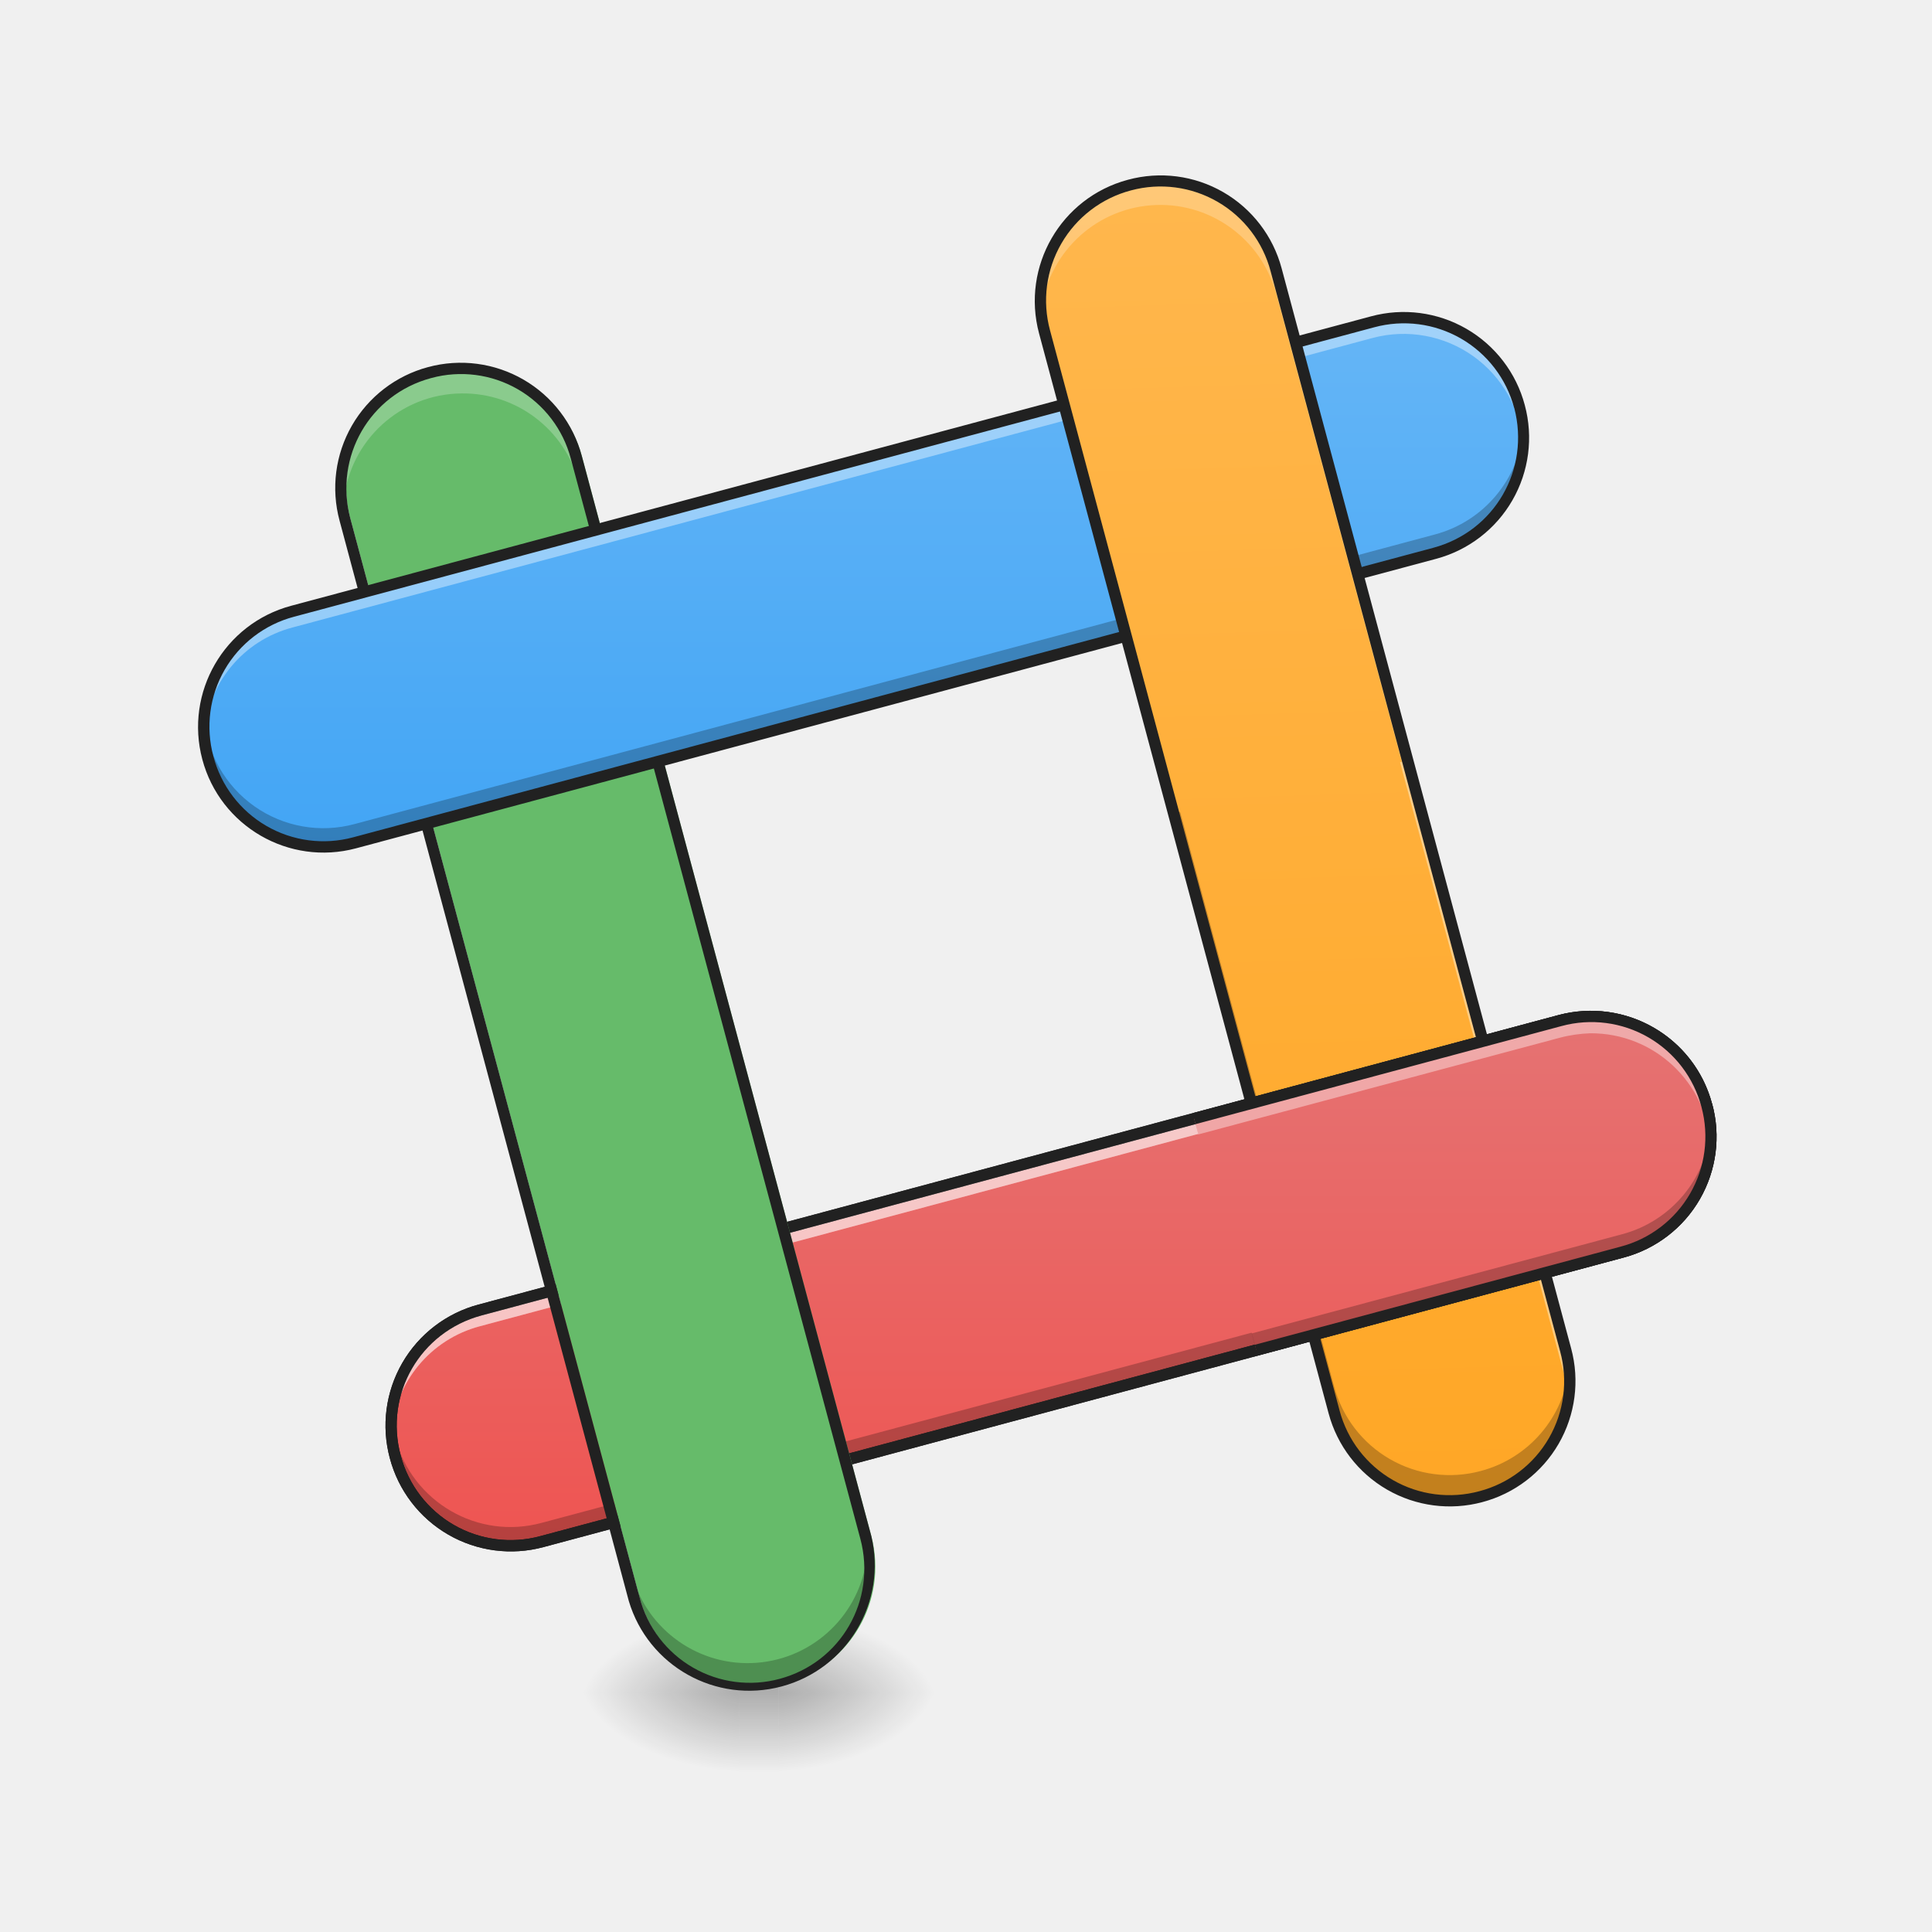
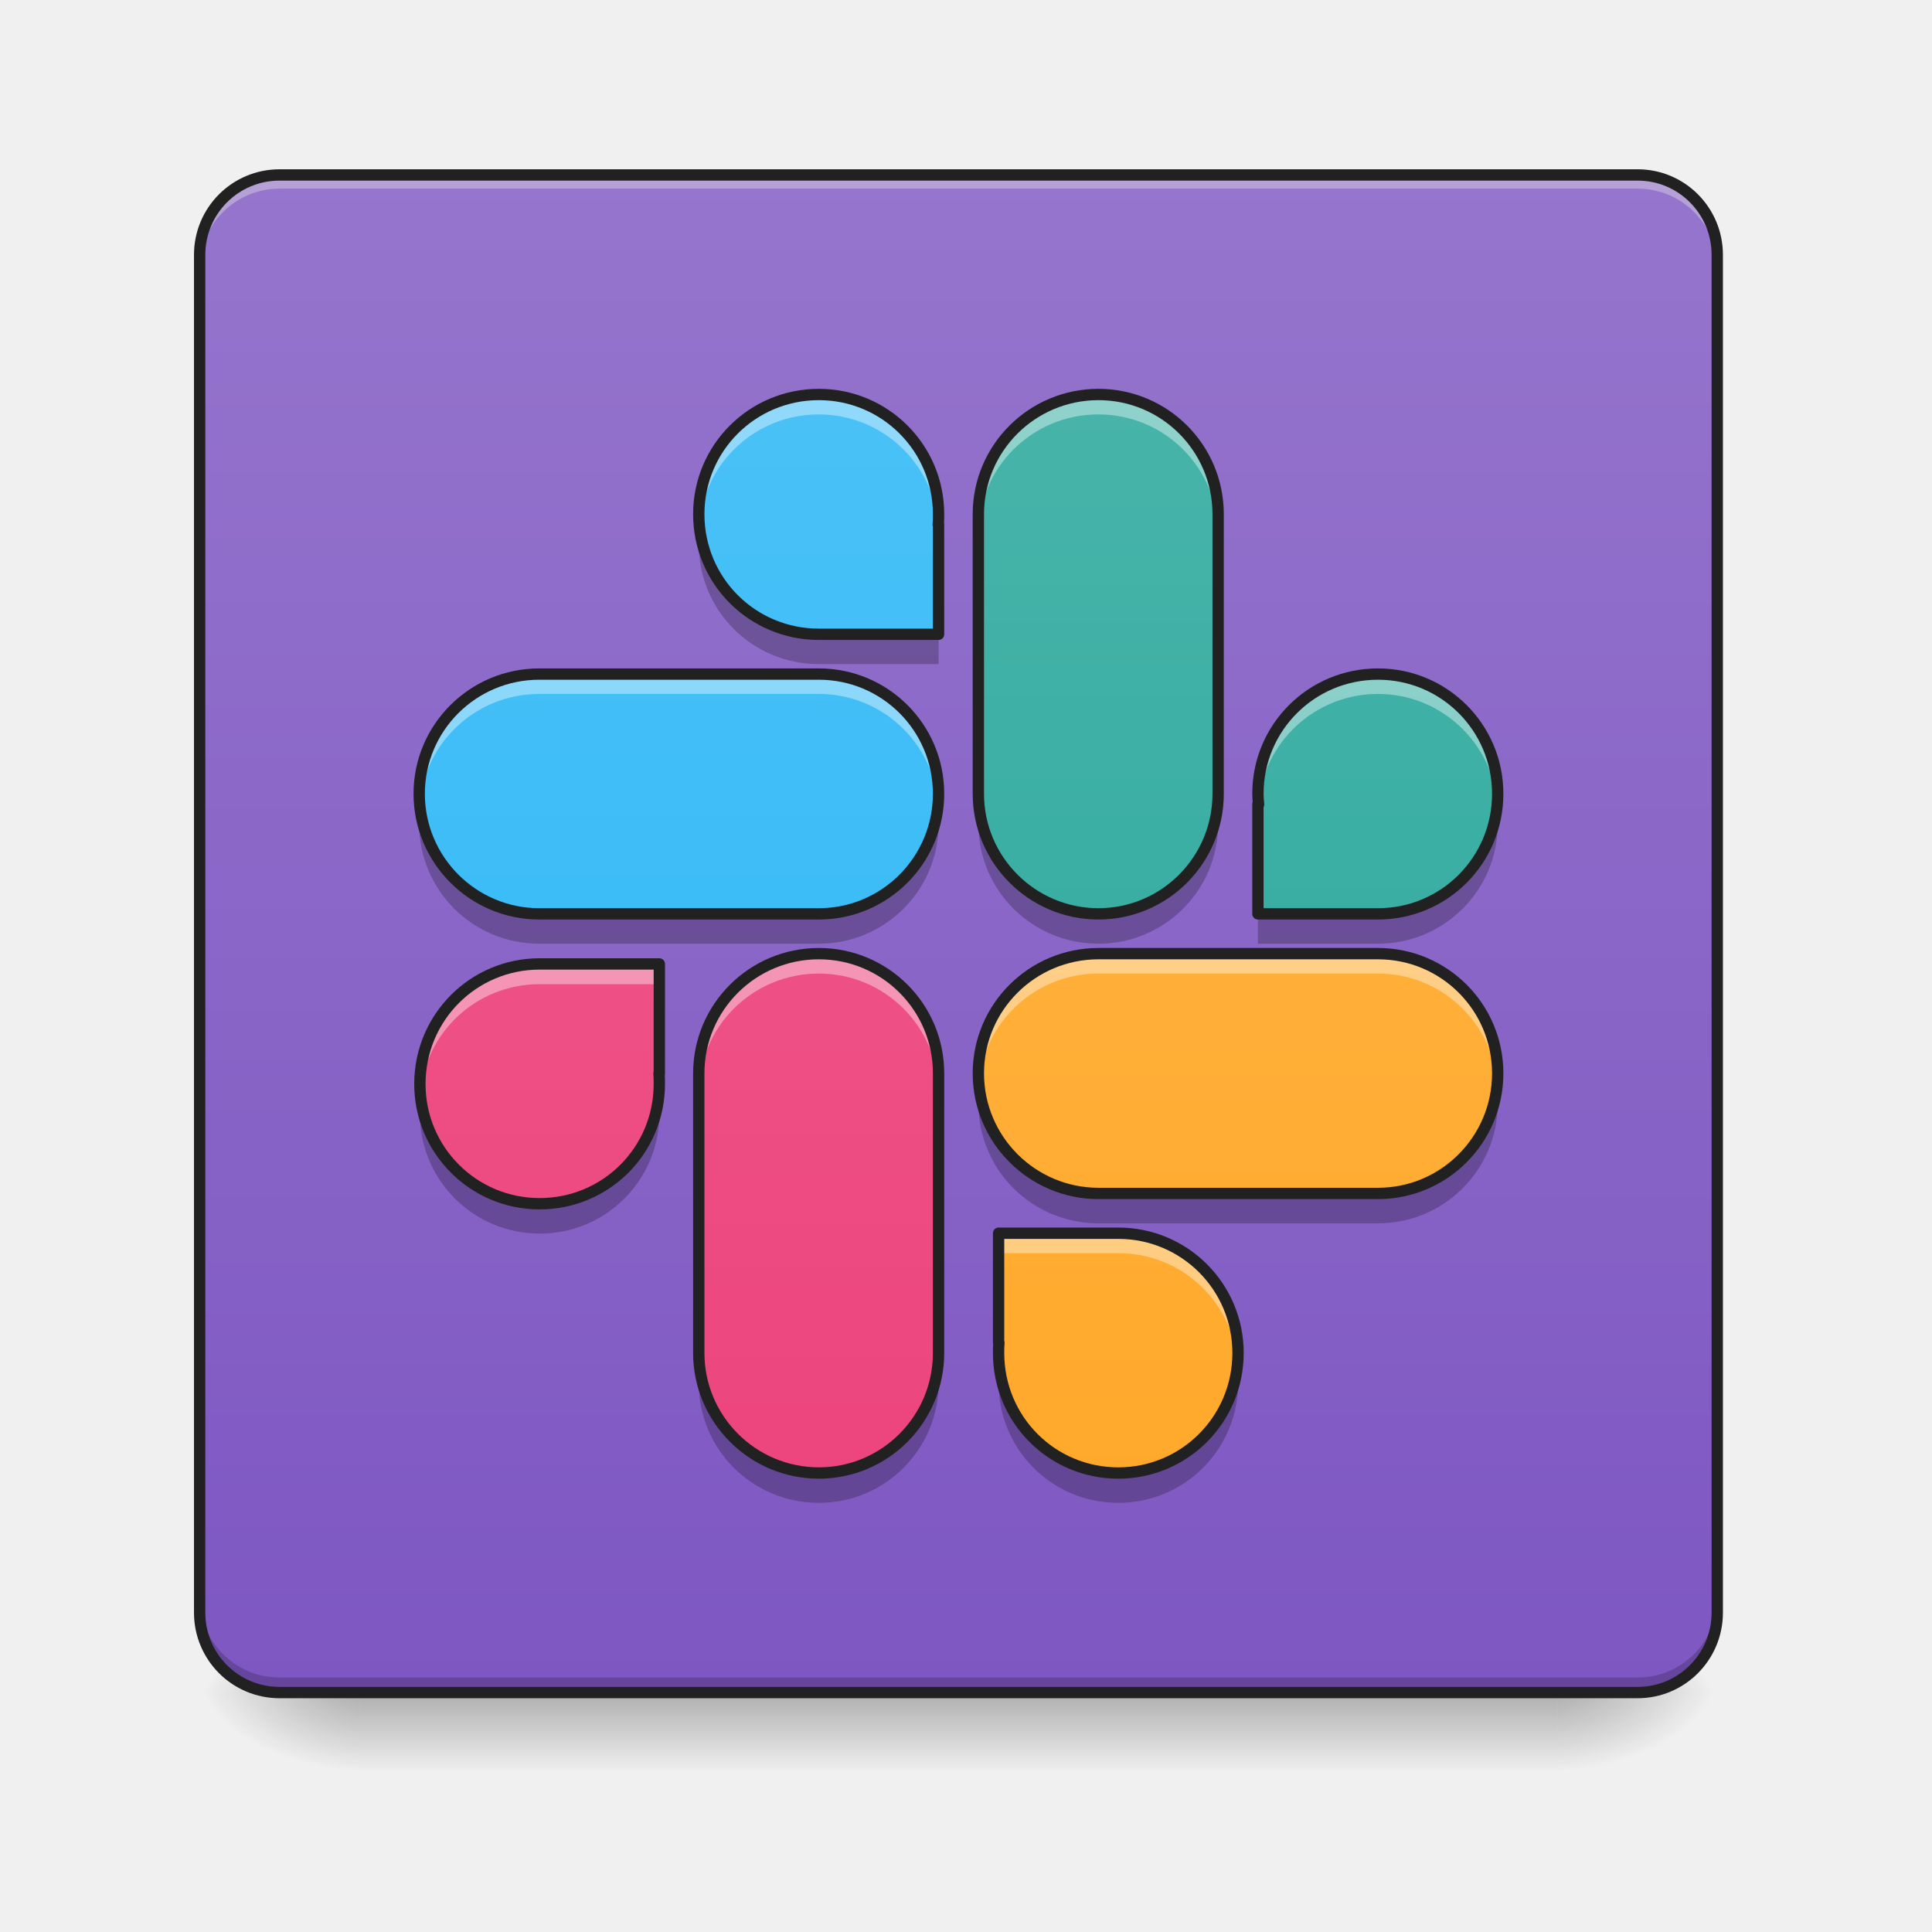
- <svg xmlns="http://www.w3.org/2000/svg" width="22pt" height="22pt" viewBox="0 0 22 22">
+ <svg xmlns="http://www.w3.org/2000/svg" width="22px" height="22px" viewBox="0 0 22 22" version="1.1">
  <defs>
-     <linearGradient id="a" gradientUnits="userSpaceOnUse" x1="254" y1="233.5" x2="254" y2="254.667" gradientTransform="matrix(.04297 0 0 .04297 -8.414 9.24)">
-       <stop offset="0" stop-opacity=".275" />
-       <stop offset="1" stop-opacity="0" />
+     <linearGradient id="linear0" gradientUnits="userSpaceOnUse" x1="254" y1="233.5" x2="254" y2="254.667" gradientTransform="matrix(0.0429729,0,0,0.0429729,-0.00000262285,9.239165)">
+       <stop offset="0" style="stop-color:rgb(0%,0%,0%);stop-opacity:0.275;" />
+       <stop offset="1" style="stop-color:rgb(0%,0%,0%);stop-opacity:0;" />
    </linearGradient>
-     <radialGradient id="b" gradientUnits="userSpaceOnUse" cx="450.909" cy="189.579" fx="450.909" fy="189.579" r="21.167" gradientTransform="matrix(0 -.05372 -.09669 0 26.971 43.722)">
-       <stop offset="0" stop-opacity=".314" />
-       <stop offset=".222" stop-opacity=".275" />
-       <stop offset="1" stop-opacity="0" />
+     <radialGradient id="radial0" gradientUnits="userSpaceOnUse" cx="450.909" cy="189.579" fx="450.909" fy="189.579" r="21.167" gradientTransform="matrix(0.000000119742,-0.0537161,-0.0966889,-0.0000000698078,35.83982,43.72179)">
+       <stop offset="0" style="stop-color:rgb(0%,0%,0%);stop-opacity:0.314;" />
+       <stop offset="0.222" style="stop-color:rgb(0%,0%,0%);stop-opacity:0.275;" />
+       <stop offset="1" style="stop-color:rgb(0%,0%,0%);stop-opacity:0;" />
    </radialGradient>
-     <radialGradient id="c" gradientUnits="userSpaceOnUse" cx="450.909" cy="189.579" fx="450.909" fy="189.579" r="21.167" gradientTransform="matrix(0 .05372 .09669 0 -9.689 -5.175)">
-       <stop offset="0" stop-opacity=".314" />
-       <stop offset=".222" stop-opacity=".275" />
-       <stop offset="1" stop-opacity="0" />
+     <radialGradient id="radial1" gradientUnits="userSpaceOnUse" cx="450.909" cy="189.579" fx="450.909" fy="189.579" r="21.167" gradientTransform="matrix(-0.000000119742,0.0537161,0.0966889,0.0000000698078,-14.00961,-5.175142)">
+       <stop offset="0" style="stop-color:rgb(0%,0%,0%);stop-opacity:0.314;" />
+       <stop offset="0.222" style="stop-color:rgb(0%,0%,0%);stop-opacity:0.275;" />
+       <stop offset="1" style="stop-color:rgb(0%,0%,0%);stop-opacity:0;" />
    </radialGradient>
-     <radialGradient id="d" gradientUnits="userSpaceOnUse" cx="450.909" cy="189.579" fx="450.909" fy="189.579" r="21.167" gradientTransform="matrix(0 -.05372 .09669 0 -9.689 43.722)">
-       <stop offset="0" stop-opacity=".314" />
-       <stop offset=".222" stop-opacity=".275" />
-       <stop offset="1" stop-opacity="0" />
+     <radialGradient id="radial2" gradientUnits="userSpaceOnUse" cx="450.909" cy="189.579" fx="450.909" fy="189.579" r="21.167" gradientTransform="matrix(-0.000000119742,-0.0537161,0.0966889,-0.0000000698078,-14.00961,43.72179)">
+       <stop offset="0" style="stop-color:rgb(0%,0%,0%);stop-opacity:0.314;" />
+       <stop offset="0.222" style="stop-color:rgb(0%,0%,0%);stop-opacity:0.275;" />
+       <stop offset="1" style="stop-color:rgb(0%,0%,0%);stop-opacity:0;" />
    </radialGradient>
-     <radialGradient id="e" gradientUnits="userSpaceOnUse" cx="450.909" cy="189.579" fx="450.909" fy="189.579" r="21.167" gradientTransform="matrix(0 .05372 -.09669 0 26.971 -5.175)">
-       <stop offset="0" stop-opacity=".314" />
-       <stop offset=".222" stop-opacity=".275" />
-       <stop offset="1" stop-opacity="0" />
+     <radialGradient id="radial3" gradientUnits="userSpaceOnUse" cx="450.909" cy="189.579" fx="450.909" fy="189.579" r="21.167" gradientTransform="matrix(0.000000119742,0.0537161,-0.0966889,0.0000000698078,35.83982,-5.175142)">
+       <stop offset="0" style="stop-color:rgb(0%,0%,0%);stop-opacity:0.314;" />
+       <stop offset="0.222" style="stop-color:rgb(0%,0%,0%);stop-opacity:0.275;" />
+       <stop offset="1" style="stop-color:rgb(0%,0%,0%);stop-opacity:0;" />
    </radialGradient>
-     <linearGradient id="f" gradientUnits="userSpaceOnUse" x1="225.095" y1="-240.914" x2="81.977" y2="-279.262" gradientTransform="scale(.04297) rotate(75 -173.06 127.223)">
-       <stop offset="0" stop-color="#ef5350" />
-       <stop offset="1" stop-color="#e57373" />
+     <linearGradient id="linear1" gradientUnits="userSpaceOnUse" x1="169.333" y1="233.5" x2="169.333" y2="-168.667" gradientTransform="matrix(0.0429729,0,0,0.0429729,0,9.239163)">
+       <stop offset="0" style="stop-color:rgb(49.412%,34.118%,76.078%);stop-opacity:1;" />
+       <stop offset="1" style="stop-color:rgb(58.431%,45.882%,80.392%);stop-opacity:1;" />
    </linearGradient>
-     <linearGradient id="g" gradientUnits="userSpaceOnUse" x1="338.396" y1="229.302" x2="418.566" y2="-110.787" gradientTransform="matrix(.0415 -.01112 .01112 .0415 -.231 11.236)">
-       <stop offset="0" stop-color="#ffa726" />
-       <stop offset="1" stop-color="#ffb74d" />
+     <linearGradient id="linear2" gradientUnits="userSpaceOnUse" x1="296.333" y1="233.5" x2="296.333" y2="-168.667" gradientTransform="matrix(0.0429729,0,0,0.0429729,0,9.239163)">
+       <stop offset="0" style="stop-color:rgb(14.902%,65.098%,60.392%);stop-opacity:1;" />
+       <stop offset="1" style="stop-color:rgb(30.196%,71.373%,67.451%);stop-opacity:1;" />
    </linearGradient>
-     <linearGradient id="h" gradientUnits="userSpaceOnUse" x1="24.651" y1="-228.882" x2="-108.244" y2="-264.492" gradientTransform="scale(.04297) rotate(75 -173.06 127.223)">
-       <stop offset="0" stop-color="#42a5f5" />
-       <stop offset="1" stop-color="#64b5f6" />
+     <linearGradient id="linear3" gradientUnits="userSpaceOnUse" x1="840" y1="1695.118" x2="840" y2="175.118" gradientTransform="matrix(0.0113699,0,0,0.0113699,0,0)">
+       <stop offset="0" style="stop-color:rgb(16.078%,71.373%,96.471%);stop-opacity:1;" />
+       <stop offset="1" style="stop-color:rgb(30.98%,76.471%,96.863%);stop-opacity:1;" />
    </linearGradient>
-     <linearGradient id="i" gradientUnits="userSpaceOnUse" x1="560" y1="855.118" x2="520" y2="335.118" gradientTransform="matrix(.01137 0 0 .01137 -.007 -.01)">
-       <stop offset="0" stop-color="#42a5f5" />
-       <stop offset="1" stop-color="#64b5f6" />
+     <linearGradient id="linear4" gradientUnits="userSpaceOnUse" x1="-233.5" y1="169.333" x2="168.667" y2="169.333" gradientTransform="matrix(0.000000000000000003,-0.0429729,0.0429729,0.000000000000000003,0,9.239163)">
+       <stop offset="0" style="stop-color:rgb(16.078%,71.373%,96.471%);stop-opacity:1;" />
+       <stop offset="1" style="stop-color:rgb(30.98%,76.471%,96.863%);stop-opacity:1;" />
    </linearGradient>
-     <linearGradient id="j" gradientUnits="userSpaceOnUse" x1="740.555" y1="282.277" x2="741.11" y2="281.805" gradientTransform="matrix(.0415 -.01112 .01112 .0415 -.231 11.236)">
-       <stop offset="0" stop-color="#66bb6a" />
-       <stop offset="1" stop-color="#81c784" />
+     <linearGradient id="linear5" gradientUnits="userSpaceOnUse" x1="-233.5" y1="338.667" x2="168.667" y2="338.667" gradientTransform="matrix(0.000000000000000003,-0.0429729,0.0429729,0.000000000000000003,0,9.239163)">
+       <stop offset="0" style="stop-color:rgb(100%,65.49%,14.902%);stop-opacity:1;" />
+       <stop offset="1" style="stop-color:rgb(100%,71.765%,30.196%);stop-opacity:1;" />
    </linearGradient>
-     <linearGradient id="k" gradientUnits="userSpaceOnUse" x1="24.651" y1="-228.882" x2="-108.244" y2="-264.492" gradientTransform="scale(.04297) rotate(75 -173.06 127.223)">
-       <stop offset="0" stop-color="#42a5f5" />
-       <stop offset="1" stop-color="#64b5f6" />
+     <linearGradient id="linear6" gradientUnits="userSpaceOnUse" x1="211.667" y1="233.5" x2="211.667" y2="-168.667" gradientTransform="matrix(0.0429729,0,0,0.0429729,0,9.239163)">
+       <stop offset="0" style="stop-color:rgb(92.549%,25.098%,47.843%);stop-opacity:1;" />
+       <stop offset="1" style="stop-color:rgb(94.118%,38.431%,57.255%);stop-opacity:1;" />
    </linearGradient>
-     <linearGradient id="l" gradientUnits="userSpaceOnUse" x1="338.396" y1="229.302" x2="418.566" y2="-110.787" gradientTransform="matrix(.0415 -.01112 .01112 .0415 -.231 11.236)">
-       <stop offset="0" stop-color="#ffa726" />
-       <stop offset="1" stop-color="#ffb74d" />
+     <linearGradient id="linear7" gradientUnits="userSpaceOnUse" x1="370.417" y1="233.5" x2="370.417" y2="-168.667" gradientTransform="matrix(0.0429729,0,0,0.0429729,0,9.239163)">
+       <stop offset="0" style="stop-color:rgb(14.902%,65.098%,60.392%);stop-opacity:1;" />
+       <stop offset="1" style="stop-color:rgb(30.196%,71.373%,67.451%);stop-opacity:1;" />
    </linearGradient>
-     <linearGradient id="m" gradientUnits="userSpaceOnUse" x1="225.095" y1="-240.914" x2="81.977" y2="-279.262" gradientTransform="scale(.04297) rotate(75 -173.06 127.223)">
-       <stop offset="0" stop-color="#ef5350" />
-       <stop offset="1" stop-color="#e57373" />
+     <linearGradient id="linear8" gradientUnits="userSpaceOnUse" x1="158.75" y1="233.5" x2="158.75" y2="-168.667" gradientTransform="matrix(0.0429729,0,0,0.0429729,0,9.239163)">
+       <stop offset="0" style="stop-color:rgb(92.549%,25.098%,47.843%);stop-opacity:1;" />
+       <stop offset="1" style="stop-color:rgb(94.118%,38.431%,57.255%);stop-opacity:1;" />
+     </linearGradient>
+     <linearGradient id="linear9" gradientUnits="userSpaceOnUse" x1="306.917" y1="233.5" x2="306.917" y2="-168.667" gradientTransform="matrix(0.0429729,0,0,0.0429729,0,9.239163)">
+       <stop offset="0" style="stop-color:rgb(100%,65.49%,14.902%);stop-opacity:1;" />
+       <stop offset="1" style="stop-color:rgb(100%,71.765%,30.196%);stop-opacity:1;" />
    </linearGradient>
  </defs>
-   <path d="M8.414 19.207h.453v1.008h-.453zm0 0" fill="url(#a)" />
-   <path d="M8.867 19.273h1.82v-.91h-1.82zm0 0" fill="url(#b)" />
-   <path d="M8.414 19.273h-1.82v.91h1.82zm0 0" fill="url(#c)" />
-   <path d="M8.414 19.273h-1.82v-.91h1.82zm0 0" fill="url(#d)" />
-   <path d="M8.867 19.273h1.82v.91h-1.82zm0 0" fill="url(#e)" />
-   <path d="M19.434 12.586a1.362 1.362 0 0 1-.965 1.672L6.172 17.555a1.365 1.365 0 0 1-.707-2.637l12.3-3.297a1.361 1.361 0 0 1 1.669.965zm0 0" fill="url(#f)" />
-   <path d="M12.86 2.105a1.368 1.368 0 0 1 1.671.965l3.297 12.301a1.365 1.365 0 0 1-2.637.707l-3.296-12.3a1.367 1.367 0 0 1 .964-1.673zm0 0" fill="url(#g)" />
-   <path d="M17.316 4.68a1.367 1.367 0 0 1-.964 1.672L4.05 9.648a1.365 1.365 0 0 1-.707-2.637l12.3-3.296a1.365 1.365 0 0 1 1.672.965zm0 0" fill="url(#h)" />
-   <path d="M13.203 2.059c-.113.003-.23.02-.344.046-.668.18-1.086.82-1 1.489a1.36 1.36 0 0 1 1-1.145 1.362 1.362 0 0 1 1.672.965l3.297 12.3c.016.063.027.122.035.184a1.35 1.35 0 0 0-.035-.527l-3.297-12.3a1.367 1.367 0 0 0-1.328-1.012zm0 0" fill="#fff" fill-opacity=".392" />
-   <path d="M6.86 6.07l-2.637.707.707 2.633 2.636-.703zm0 0" fill="url(#i)" />
-   <path d="M11.855 3.277a1.46 1.46 0 0 0 .04.5l3.296 12.301c.196.73.942 1.16 1.672.965a1.362 1.362 0 0 0 1.004-1.461 1.362 1.362 0 0 1-1.004 1.168 1.362 1.362 0 0 1-1.672-.965l-3.296-12.3c-.016-.07-.032-.141-.04-.208zm0 0" fill-opacity=".235" />
-   <path d="M18.133 11.574h-.028c-.113.004-.226.02-.34.047l-12.3 3.297a1.354 1.354 0 0 0-1.008 1.406 1.357 1.357 0 0 1 1.008-1.222l12.3-3.293a1.46 1.46 0 0 1 .34-.051 1.363 1.363 0 0 1 1.329 1.015c.023.086.039.176.046.262a1.377 1.377 0 0 0-.046-.45 1.361 1.361 0 0 0-1.301-1.01zm0 0" fill="#fff" fill-opacity=".392" />
-   <path d="M19.496 12.57a1.429 1.429 0 0 0-1.75-1.011L5.45 14.855a1.426 1.426 0 0 0-1.011 1.75 1.426 1.426 0 0 0 1.75 1.012l12.3-3.297a1.424 1.424 0 0 0 1.008-1.75zm-.121.035a1.296 1.296 0 0 1-.922 1.59l-12.3 3.297a1.294 1.294 0 0 1-1.59-.918c-.188-.699.222-1.406.917-1.594l12.301-3.296a1.3 1.3 0 0 1 1.594.921zm0 0" fill="#212121" />
-   <path d="M19.477 12.836a1.358 1.358 0 0 1-1.008 1.21L6.172 17.34c-.73.2-1.477-.235-1.672-.965a1.085 1.085 0 0 1-.043-.246 1.362 1.362 0 0 0 1.715 1.426l12.297-3.297a1.358 1.358 0 0 0 1.008-1.422zm0 0" fill-opacity=".235" />
-   <path d="M18.133 11.574h-.028c-.113.004-.226.02-.34.047l-12.3 3.297a1.354 1.354 0 0 0-1.008 1.406 1.357 1.357 0 0 1 1.008-1.222l12.3-3.293a1.46 1.46 0 0 1 .34-.051 1.363 1.363 0 0 1 1.329 1.015c.023.086.039.176.046.262a1.377 1.377 0 0 0-.046-.45 1.361 1.361 0 0 0-1.301-1.01zm0 0" fill="#fff" fill-opacity=".392" />
-   <path d="M19.496 12.57a1.429 1.429 0 0 0-1.75-1.011L5.45 14.855a1.426 1.426 0 0 0-1.011 1.75 1.426 1.426 0 0 0 1.75 1.012l12.3-3.297a1.424 1.424 0 0 0 1.008-1.75zm-.121.035a1.296 1.296 0 0 1-.922 1.59l-12.3 3.297a1.294 1.294 0 0 1-1.59-.918c-.188-.699.222-1.406.917-1.594l12.301-3.296a1.3 1.3 0 0 1 1.594.921zm0 0" fill="#212121" />
-   <path d="M4.953 4.227a1.367 1.367 0 0 1 1.672.964l3.297 12.301a1.37 1.37 0 0 1-.965 1.672 1.368 1.368 0 0 1-1.672-.965L3.988 5.9a1.365 1.365 0 0 1 .965-1.672zm0 0" fill="url(#j)" />
-   <path d="M5.285 4.207h-.027a1.361 1.361 0 0 0-1.344 1.5A1.36 1.36 0 0 1 5.258 4.48 1.363 1.363 0 0 1 6.59 5.492l1.426 5.332.07-.015-1.496-5.59a1.37 1.37 0 0 0-1.305-1.012zm0 0" fill="#fff" fill-opacity=".235" />
-   <path d="M3.863 5.418a1.31 1.31 0 0 0 .04.504l3.292 12.3c.2.727.942 1.16 1.672.965a1.363 1.363 0 0 0 1.004-1.464 1.366 1.366 0 0 1-2.676.207L3.902 5.629c-.02-.07-.03-.14-.039-.211zm0 0" fill-opacity=".235" />
-   <path d="M4.875 4.18a1.425 1.425 0 0 0-1.008 1.75l3.293 12.3a1.43 1.43 0 0 0 2.762-.738l-3.297-12.3a1.426 1.426 0 0 0-1.75-1.012zm.035.125a1.292 1.292 0 0 1 1.59.918l3.297 12.3c.187.7-.223 1.407-.918 1.594a1.296 1.296 0 0 1-1.594-.922L3.988 5.898c-.183-.699.223-1.406.922-1.593zm0 0" fill="#212121" />
-   <path d="M3.344 7.012c-.73.195-1.16.941-.965 1.672.195.73.941 1.16 1.672.964l6.156-1.652-.703-2.637zm0 0" fill="url(#k)" />
-   <path d="M17.348 4.879a1.364 1.364 0 0 1-1.008 1.207L4.04 9.383a1.362 1.362 0 0 1-1.716-1.215 1.362 1.362 0 0 0 1.715 1.43L16.34 6.3a1.369 1.369 0 0 0 1.009-1.422zm0 0" fill-opacity=".235" />
-   <path d="M16 3.617h-.027c-.114 0-.227.016-.34.047L3.332 6.961c-.64.172-1.05.77-1.008 1.406a1.353 1.353 0 0 1 1.008-1.222l12.3-3.297a1.367 1.367 0 0 1 1.715 1.23A1.37 1.37 0 0 0 16 3.618zm0 0" fill="#fff" fill-opacity=".392" />
-   <path d="M17.363 4.613a1.426 1.426 0 0 0-1.75-1.011L3.316 6.898a1.429 1.429 0 1 0 .738 2.762l12.301-3.297a1.427 1.427 0 0 0 1.008-1.75zm-.12.032c.183.699-.223 1.406-.923 1.593L4.02 9.535a1.296 1.296 0 0 1-1.59-.922 1.294 1.294 0 0 1 .918-1.59l12.3-3.296a1.298 1.298 0 0 1 1.594.918zm0 0" fill="#212121" />
-   <path d="M13.203 2.059c-.113.003-.23.02-.344.046-.73.2-1.16.942-.964 1.672l1.468 5.485 2.664-.602-1.496-5.59a1.367 1.367 0 0 0-1.328-1.011zm0 0" fill="url(#l)" />
-   <path d="M13.23 2.059h-.027c-.113.003-.23.02-.344.046-.656.18-1.07.797-1.004 1.454a1.365 1.365 0 0 1 2.676-.215l1.43 5.332.066-.016-1.496-5.59a1.365 1.365 0 0 0-1.3-1.011zm0 0" fill="#fff" fill-opacity=".235" />
-   <path d="M12.844 2.047a1.429 1.429 0 0 0-1.012 1.75l3.297 12.297a1.428 1.428 0 0 0 1.75 1.011 1.426 1.426 0 0 0 1.012-1.75l-3.297-12.3a1.425 1.425 0 0 0-1.75-1.008zm.035.121a1.296 1.296 0 0 1 1.59.922l3.297 12.3a1.294 1.294 0 0 1-.918 1.59 1.296 1.296 0 0 1-1.594-.918l-3.297-12.3a1.297 1.297 0 0 1 .922-1.594zm0 0" fill="#212121" />
-   <path d="M13.598 12.738l.707 2.633v.004l4.164-1.117a1.359 1.359 0 0 0 .965-1.672 1.358 1.358 0 0 0-1.668-.965zm0 0" fill="url(#m)" />
-   <path d="M19.48 12.844a1.363 1.363 0 0 1-1.007 1.21l-4.22 1.13.052.199 4.168-1.117a1.358 1.358 0 0 0 1.007-1.422zm0 0" fill-opacity=".235" />
-   <path d="M17.766 11.629l-4.164 1.117.043.172 4.12-1.102c.114-.03.231-.046.344-.05a1.366 1.366 0 0 1 1.371 1.277 1.362 1.362 0 0 0-1.343-1.461h-.028c-.113.004-.23.02-.343.047zm0 0" fill="#fff" fill-opacity=".392" />
-   <path d="M13.582 12.676l.031.125 4.168-1.117a1.296 1.296 0 0 1 1.594.922 1.296 1.296 0 0 1-.922 1.59l-4.164 1.117.031.124 4.168-1.117a1.424 1.424 0 0 0 1.008-1.75 1.422 1.422 0 0 0-1.39-1.058c-.118 0-.239.015-.36.047zm0 0" fill="#212121" />
+   <g id="surface1">
+     <path style=" stroke:none;fill-rule:nonzero;fill:url(#linear0);" d="M 4.094 19.207 L 17.738 19.207 L 17.738 20.215 L 4.094 20.215 Z M 4.094 19.207 " />
+     <path style=" stroke:none;fill-rule:nonzero;fill:url(#radial0);" d="M 17.738 19.273 L 19.555 19.273 L 19.555 18.363 L 17.738 18.363 Z M 17.738 19.273 " />
+     <path style=" stroke:none;fill-rule:nonzero;fill:url(#radial1);" d="M 4.094 19.273 L 2.273 19.273 L 2.273 20.184 L 4.094 20.184 Z M 4.094 19.273 " />
+     <path style=" stroke:none;fill-rule:nonzero;fill:url(#radial2);" d="M 4.094 19.273 L 2.273 19.273 L 2.273 18.363 L 4.094 18.363 Z M 4.094 19.273 " />
+     <path style=" stroke:none;fill-rule:nonzero;fill:url(#radial3);" d="M 17.738 19.273 L 19.555 19.273 L 19.555 20.184 L 17.738 20.184 Z M 17.738 19.273 " />
+     <path style=" stroke:none;fill-rule:nonzero;fill:url(#linear1);" d="M 3.184 1.992 L 18.648 1.992 C 19.148 1.992 19.555 2.398 19.555 2.902 L 19.555 18.363 C 19.555 18.867 19.148 19.273 18.648 19.273 L 3.184 19.273 C 2.68 19.273 2.273 18.867 2.273 18.363 L 2.273 2.902 C 2.273 2.398 2.68 1.992 3.184 1.992 Z M 3.184 1.992 " />
+     <path style=" stroke:none;fill-rule:nonzero;fill:rgb(90.196%,90.196%,90.196%);fill-opacity:0.392;" d="M 3.184 2.035 C 2.68 2.035 2.273 2.441 2.273 2.945 L 2.273 3.059 C 2.273 2.555 2.68 2.148 3.184 2.148 L 18.648 2.148 C 19.152 2.148 19.555 2.555 19.555 3.059 L 19.555 2.945 C 19.555 2.441 19.152 2.035 18.648 2.035 Z M 3.184 2.035 " />
+     <path style=" stroke:none;fill-rule:nonzero;fill:rgb(0%,0%,0%);fill-opacity:0.196;" d="M 3.184 19.215 C 2.68 19.215 2.273 18.812 2.273 18.309 L 2.273 18.191 C 2.273 18.695 2.68 19.102 3.184 19.102 L 18.648 19.102 C 19.152 19.102 19.555 18.695 19.555 18.191 L 19.555 18.309 C 19.555 18.812 19.152 19.215 18.648 19.215 Z M 3.184 19.215 " />
+     <path style="fill:none;stroke-width:3;stroke-linecap:round;stroke-linejoin:miter;stroke:rgb(12.941%,12.941%,12.941%);stroke-opacity:1;stroke-miterlimit:4;" d="M 74.084 -168.641 L 433.959 -168.641 C 445.594 -168.641 455.047 -159.187 455.047 -147.461 L 455.047 212.323 C 455.047 224.049 445.594 233.503 433.959 233.503 L 74.084 233.503 C 62.358 233.503 52.904 224.049 52.904 212.323 L 52.904 -147.461 C 52.904 -159.187 62.358 -168.641 74.084 -168.641 Z M 74.084 -168.641 " transform="matrix(0.0429729,0,0,0.0429729,0,9.239163)" />
+     <path style=" stroke:none;fill-rule:nonzero;fill:url(#linear2);" d="M 12.508 4.492 C 13.262 4.492 13.871 5.102 13.871 5.855 L 13.871 9.039 C 13.871 9.793 13.262 10.406 12.508 10.406 C 11.754 10.406 11.141 9.793 11.141 9.039 L 11.141 5.855 C 11.141 5.102 11.754 4.492 12.508 4.492 Z M 12.508 4.492 " />
+     <path style=" stroke:none;fill-rule:nonzero;fill:url(#linear3);" d="M 9.324 4.492 C 8.566 4.492 7.957 5.102 7.957 5.855 C 7.957 6.613 8.566 7.223 9.324 7.223 L 10.688 7.223 L 10.688 5.969 L 10.684 5.977 C 10.688 5.938 10.688 5.898 10.688 5.855 C 10.688 5.102 10.078 4.492 9.324 4.492 Z M 9.324 4.492 " />
+     <path style=" stroke:none;fill-rule:nonzero;fill:url(#linear4);" d="M 4.773 9.039 C 4.773 8.285 5.387 7.676 6.141 7.676 L 9.324 7.676 C 10.078 7.676 10.688 8.285 10.688 9.039 C 10.688 9.793 10.078 10.406 9.324 10.406 L 6.141 10.406 C 5.387 10.406 4.773 9.793 4.773 9.039 Z M 4.773 9.039 " />
+     <path style=" stroke:none;fill-rule:nonzero;fill:url(#linear5);" d="M 11.141 12.223 C 11.141 11.469 11.754 10.859 12.508 10.859 L 15.691 10.859 C 16.445 10.859 17.055 11.469 17.055 12.223 C 17.055 12.977 16.445 13.59 15.691 13.59 L 12.508 13.59 C 11.754 13.59 11.141 12.977 11.141 12.223 Z M 11.141 12.223 " />
+     <path style=" stroke:none;fill-rule:nonzero;fill:url(#linear6);" d="M 9.324 10.859 C 10.078 10.859 10.688 11.469 10.688 12.223 L 10.688 15.406 C 10.688 16.16 10.078 16.773 9.324 16.773 C 8.57 16.773 7.957 16.16 7.957 15.406 L 7.957 12.223 C 7.957 11.469 8.57 10.859 9.324 10.859 Z M 9.324 10.859 " />
+     <path style=" stroke:none;fill-rule:nonzero;fill:url(#linear7);" d="M 15.691 7.676 C 16.445 7.676 17.055 8.285 17.055 9.039 C 17.055 9.797 16.445 10.406 15.691 10.406 L 14.324 10.406 L 14.324 9.152 L 14.332 9.16 C 14.328 9.121 14.324 9.082 14.324 9.039 C 14.324 8.285 14.934 7.676 15.691 7.676 Z M 15.691 7.676 " />
+     <path style=" stroke:none;fill-rule:nonzero;fill:url(#linear8);" d="M 6.145 13.707 C 5.391 13.707 4.781 13.098 4.781 12.344 C 4.781 11.586 5.391 10.977 6.145 10.977 L 7.508 10.977 L 7.508 12.23 L 7.504 12.223 C 7.508 12.262 7.508 12.301 7.508 12.344 C 7.508 13.098 6.902 13.707 6.145 13.707 Z M 6.145 13.707 " />
+     <path style=" stroke:none;fill-rule:nonzero;fill:url(#linear9);" d="M 12.734 16.773 C 13.488 16.773 14.098 16.164 14.098 15.406 C 14.098 14.652 13.488 14.043 12.734 14.043 L 11.371 14.043 L 11.371 15.293 L 11.375 15.289 C 11.371 15.328 11.371 15.367 11.371 15.406 C 11.371 16.164 11.977 16.773 12.734 16.773 Z M 12.734 16.773 " />
+     <path style=" stroke:none;fill-rule:nonzero;fill:rgb(100%,100%,100%);fill-opacity:0.392;" d="M 9.324 4.492 C 8.566 4.492 7.957 5.102 7.957 5.855 C 7.957 5.895 7.961 5.934 7.965 5.969 C 8.02 5.27 8.605 4.719 9.324 4.719 C 10.039 4.719 10.625 5.27 10.684 5.969 C 10.688 5.934 10.688 5.895 10.688 5.855 C 10.688 5.102 10.078 4.492 9.324 4.492 Z M 12.508 4.492 C 11.75 4.492 11.141 5.102 11.141 5.855 L 11.141 6.086 C 11.141 5.328 11.75 4.719 12.508 4.719 C 13.262 4.719 13.871 5.328 13.871 6.086 L 13.871 5.855 C 13.871 5.102 13.262 4.492 12.508 4.492 Z M 10.688 5.969 L 10.684 5.973 C 10.688 6.012 10.688 6.047 10.688 6.086 Z M 10.688 6.086 C 10.688 6.125 10.688 6.164 10.684 6.203 L 10.688 6.199 Z M 6.141 7.676 C 5.383 7.676 4.773 8.285 4.773 9.039 C 4.773 9.078 4.777 9.117 4.781 9.152 C 4.836 8.453 5.422 7.902 6.141 7.902 L 9.324 7.902 C 10.039 7.902 10.625 8.453 10.684 9.152 C 10.688 9.117 10.688 9.078 10.688 9.039 C 10.688 8.285 10.078 7.676 9.324 7.676 Z M 15.691 7.676 C 14.934 7.676 14.324 8.285 14.324 9.039 C 14.324 9.078 14.328 9.117 14.332 9.152 C 14.387 8.453 14.973 7.902 15.691 7.902 C 16.406 7.902 16.992 8.453 17.051 9.152 C 17.055 9.117 17.055 9.078 17.055 9.039 C 17.055 8.285 16.445 7.676 15.691 7.676 Z M 14.324 9.152 L 14.324 9.27 C 14.324 9.23 14.328 9.195 14.332 9.156 Z M 14.324 9.27 L 14.324 9.383 L 14.332 9.387 C 14.328 9.348 14.324 9.309 14.324 9.27 Z M 9.324 10.859 C 8.566 10.859 7.957 11.469 7.957 12.223 L 7.957 12.453 C 7.957 11.695 8.566 11.086 9.324 11.086 C 10.078 11.086 10.688 11.695 10.688 12.453 L 10.688 12.223 C 10.688 11.469 10.078 10.859 9.324 10.859 Z M 12.508 10.859 C 11.75 10.859 11.141 11.469 11.141 12.223 C 11.141 12.262 11.145 12.301 11.148 12.336 C 11.203 11.637 11.789 11.086 12.508 11.086 L 15.691 11.086 C 16.406 11.086 16.992 11.637 17.051 12.336 C 17.055 12.301 17.055 12.262 17.055 12.223 C 17.055 11.469 16.445 10.859 15.691 10.859 Z M 6.145 10.977 C 5.391 10.977 4.781 11.586 4.781 12.344 C 4.781 12.379 4.781 12.418 4.785 12.457 C 4.844 11.754 5.426 11.207 6.145 11.207 L 7.508 11.207 L 7.508 10.977 Z M 7.504 12.453 C 7.504 12.453 7.504 12.453 7.504 12.457 C 7.504 12.453 7.504 12.453 7.504 12.453 Z M 11.371 14.043 L 11.371 14.27 L 12.734 14.27 C 13.453 14.27 14.035 14.82 14.094 15.52 C 14.098 15.484 14.098 15.445 14.098 15.406 C 14.098 14.652 13.488 14.043 12.734 14.043 Z M 11.375 15.516 C 11.375 15.52 11.375 15.52 11.375 15.523 C 11.375 15.52 11.375 15.52 11.375 15.516 Z M 11.375 15.516 " />
+     <path style=" stroke:none;fill-rule:nonzero;fill:rgb(0%,0%,0%);fill-opacity:0.235;" d="M 7.969 6.027 C 7.961 6.082 7.957 6.141 7.957 6.199 C 7.957 6.953 8.566 7.562 9.324 7.562 L 10.688 7.562 L 10.688 7.223 L 9.324 7.223 C 8.625 7.223 8.055 6.703 7.969 6.027 Z M 11.141 9.039 L 11.141 9.383 C 11.141 10.137 11.75 10.746 12.508 10.746 C 13.262 10.746 13.871 10.137 13.871 9.383 L 13.871 9.039 C 13.871 9.797 13.262 10.406 12.508 10.406 C 11.75 10.406 11.141 9.797 11.141 9.039 Z M 4.785 9.211 C 4.777 9.266 4.773 9.324 4.773 9.383 C 4.773 10.137 5.383 10.746 6.141 10.746 L 9.324 10.746 C 10.078 10.746 10.688 10.137 10.688 9.383 C 10.688 9.324 10.684 9.266 10.676 9.211 C 10.594 9.887 10.02 10.406 9.324 10.406 L 6.141 10.406 C 5.441 10.406 4.871 9.887 4.785 9.211 Z M 17.043 9.211 C 16.961 9.887 16.387 10.406 15.691 10.406 L 14.324 10.406 L 14.324 10.746 L 15.691 10.746 C 16.445 10.746 17.055 10.137 17.055 9.383 C 17.055 9.324 17.051 9.266 17.043 9.211 Z M 7.504 12.223 C 7.508 12.262 7.508 12.301 7.508 12.344 L 7.508 12.23 Z M 7.508 12.344 C 7.508 13.098 6.902 13.707 6.145 13.707 C 5.445 13.707 4.875 13.188 4.789 12.512 C 4.785 12.57 4.781 12.625 4.781 12.684 C 4.781 13.438 5.391 14.047 6.145 14.047 C 6.902 14.047 7.508 13.438 7.508 12.684 C 7.508 12.645 7.508 12.605 7.504 12.566 L 7.508 12.57 Z M 11.152 12.395 C 11.145 12.449 11.141 12.508 11.141 12.566 C 11.141 13.32 11.75 13.93 12.508 13.93 L 15.691 13.93 C 16.445 13.93 17.055 13.32 17.055 12.566 C 17.055 12.508 17.051 12.449 17.043 12.395 C 16.961 13.07 16.387 13.59 15.691 13.59 L 12.508 13.59 C 11.809 13.59 11.238 13.07 11.152 12.395 Z M 11.375 15.289 L 11.371 15.293 L 11.371 15.406 C 11.371 15.367 11.371 15.328 11.375 15.289 Z M 11.371 15.406 L 11.371 15.637 L 11.375 15.629 C 11.371 15.668 11.371 15.707 11.371 15.75 C 11.371 16.504 11.977 17.113 12.734 17.113 C 13.488 17.113 14.098 16.504 14.098 15.75 C 14.098 15.691 14.094 15.633 14.09 15.578 C 14.004 16.254 13.434 16.773 12.734 16.773 C 11.977 16.773 11.371 16.164 11.371 15.406 Z M 7.957 15.406 L 7.957 15.75 C 7.957 16.504 8.566 17.113 9.324 17.113 C 10.078 17.113 10.688 16.504 10.688 15.75 L 10.688 15.406 C 10.688 16.164 10.078 16.773 9.324 16.773 C 8.566 16.773 7.957 16.164 7.957 15.406 Z M 7.957 15.406 " />
+     <path style="fill:none;stroke-width:3;stroke-linecap:round;stroke-linejoin:round;stroke:rgb(12.941%,12.941%,12.941%);stroke-opacity:1;stroke-miterlimit:4;" d="M 291.063 -110.465 C 308.607 -110.465 322.787 -96.284 322.787 -78.74 L 322.787 -4.656 C 322.787 12.887 308.607 27.159 291.063 27.159 C 273.519 27.159 259.248 12.887 259.248 -4.656 L 259.248 -78.74 C 259.248 -96.284 273.519 -110.465 291.063 -110.465 Z M 291.063 -110.465 " transform="matrix(0.0429729,0,0,0.0429729,0,9.239163)" />
+     <path style="fill:none;stroke-width:11.339;stroke-linecap:round;stroke-linejoin:round;stroke:rgb(12.941%,12.941%,12.941%);stroke-opacity:1;stroke-miterlimit:4;" d="M 820.079 395.095 C 753.428 395.095 699.833 448.69 699.833 514.997 C 699.833 581.648 753.428 635.244 820.079 635.244 L 939.982 635.244 L 939.982 524.961 L 939.638 525.648 C 939.982 522.212 939.982 518.777 939.982 514.997 C 939.982 448.69 886.386 395.095 820.079 395.095 Z M 820.079 395.095 " transform="matrix(0.0113699,0,0,0.0113699,0,0)" />
+     <path style="fill:none;stroke-width:3;stroke-linecap:round;stroke-linejoin:round;stroke:rgb(12.941%,12.941%,12.941%);stroke-opacity:1;stroke-miterlimit:4;" d="M 4.656 111.08 C 22.2 111.08 36.381 125.352 36.381 142.895 L 36.381 216.979 C 36.381 234.523 22.2 248.704 4.656 248.704 C -12.887 248.704 -27.159 234.523 -27.159 216.979 L -27.159 142.895 C -27.159 125.352 -12.887 111.08 4.656 111.08 Z M 4.656 111.08 " transform="matrix(0.000000000000000003,-0.0429729,0.0429729,0.000000000000000003,0,9.239163)" />
+     <path style="fill:none;stroke-width:3;stroke-linecap:round;stroke-linejoin:round;stroke:rgb(12.941%,12.941%,12.941%);stroke-opacity:1;stroke-miterlimit:4;" d="M -69.427 259.248 C -51.884 259.248 -37.703 273.519 -37.703 291.063 L -37.703 365.147 C -37.703 382.691 -51.884 396.871 -69.427 396.871 C -86.971 396.871 -101.243 382.691 -101.243 365.147 L -101.243 291.063 C -101.243 273.519 -86.971 259.248 -69.427 259.248 Z M -69.427 259.248 " transform="matrix(0.000000000000000003,-0.0429729,0.0429729,0.000000000000000003,0,9.239163)" />
+     <path style="fill:none;stroke-width:3;stroke-linecap:round;stroke-linejoin:round;stroke:rgb(12.941%,12.941%,12.941%);stroke-opacity:1;stroke-miterlimit:4;" d="M 216.979 37.703 C 234.523 37.703 248.704 51.884 248.704 69.427 L 248.704 143.511 C 248.704 161.055 234.523 175.326 216.979 175.326 C 199.435 175.326 185.164 161.055 185.164 143.511 L 185.164 69.427 C 185.164 51.884 199.435 37.703 216.979 37.703 Z M 216.979 37.703 " transform="matrix(0.0429729,0,0,0.0429729,0,9.239163)" />
+     <path style="fill:none;stroke-width:3;stroke-linecap:round;stroke-linejoin:round;stroke:rgb(12.941%,12.941%,12.941%);stroke-opacity:1;stroke-miterlimit:4;" d="M 365.147 -36.381 C 382.691 -36.381 396.871 -22.2 396.871 -4.656 C 396.871 12.978 382.691 27.159 365.147 27.159 L 333.332 27.159 L 333.332 -2.02 L 333.514 -1.839 C 333.423 -2.748 333.332 -3.657 333.332 -4.656 C 333.332 -22.2 347.512 -36.381 365.147 -36.381 Z M 365.147 -36.381 " transform="matrix(0.0429729,0,0,0.0429729,0,9.239163)" />
+     <path style="fill:none;stroke-width:3;stroke-linecap:round;stroke-linejoin:round;stroke:rgb(12.941%,12.941%,12.941%);stroke-opacity:1;stroke-miterlimit:4;" d="M 142.986 103.97 C 125.443 103.97 111.262 89.789 111.262 72.245 C 111.262 54.611 125.443 40.43 142.986 40.43 L 174.711 40.43 L 174.711 69.609 L 174.62 69.427 C 174.711 70.336 174.711 71.245 174.711 72.245 C 174.711 89.789 160.621 103.97 142.986 103.97 Z M 142.986 103.97 " transform="matrix(0.0429729,0,0,0.0429729,0,9.239163)" />
+     <path style="fill:none;stroke-width:3;stroke-linecap:round;stroke-linejoin:round;stroke:rgb(12.941%,12.941%,12.941%);stroke-opacity:1;stroke-miterlimit:4;" d="M 296.335 175.326 C 313.879 175.326 328.06 161.146 328.06 143.511 C 328.06 125.967 313.879 111.787 296.335 111.787 L 264.611 111.787 L 264.611 140.875 L 264.702 140.784 C 264.611 141.693 264.611 142.602 264.611 143.511 C 264.611 161.146 278.701 175.326 296.335 175.326 Z M 296.335 175.326 " transform="matrix(0.0429729,0,0,0.0429729,0,9.239163)" />
+   </g>
</svg>
